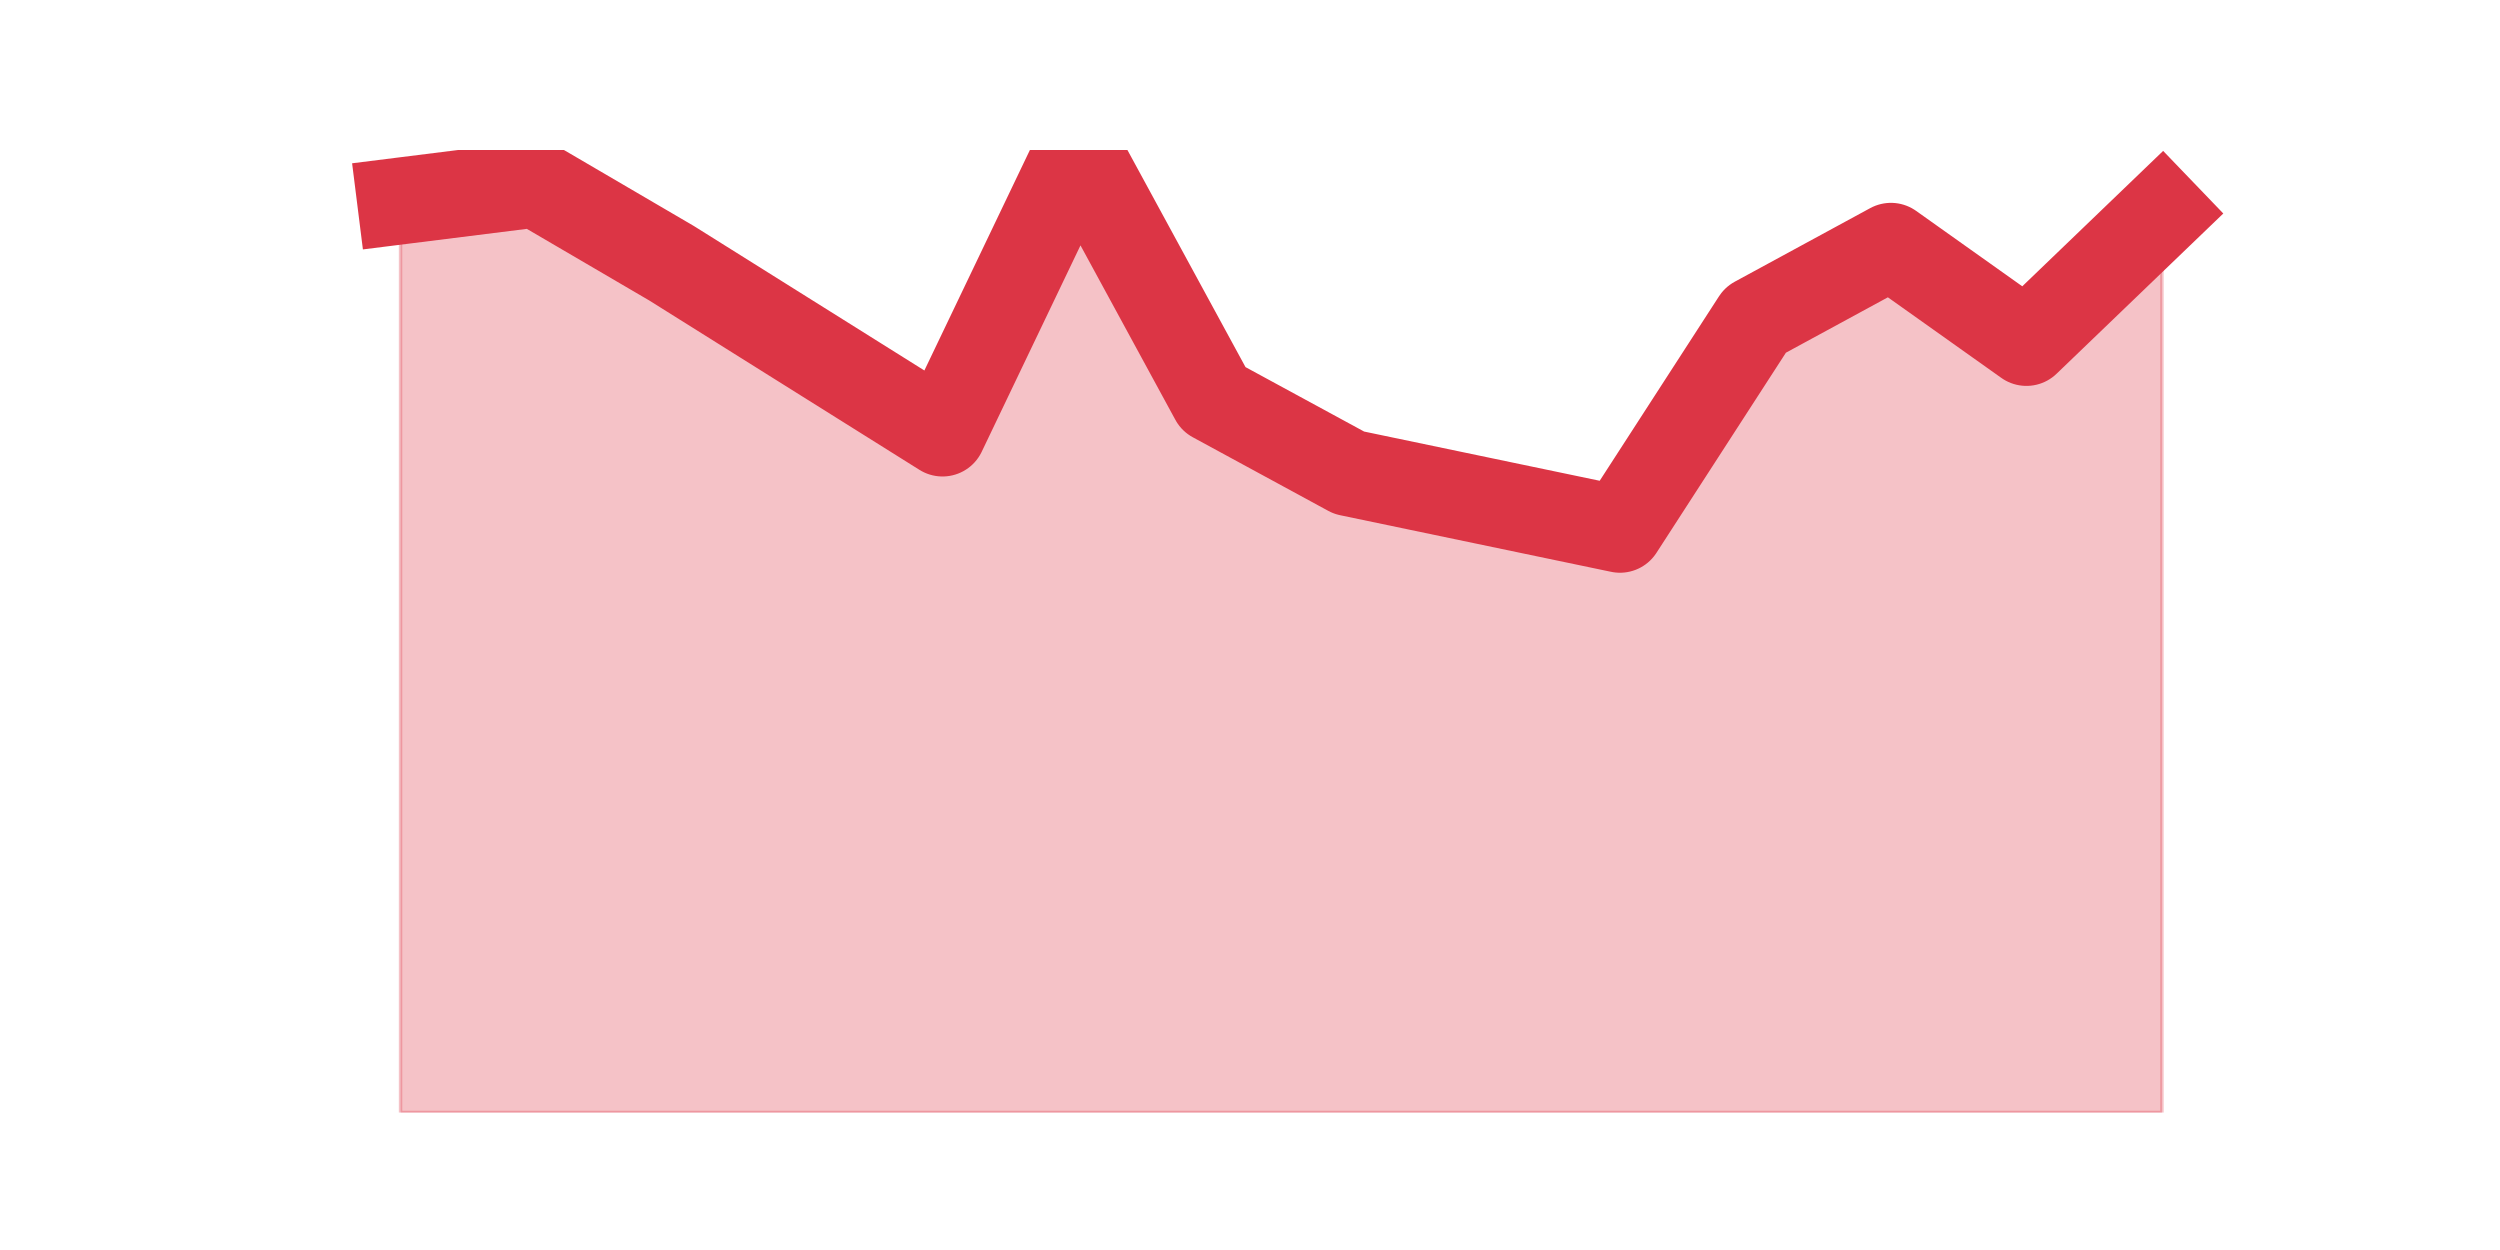
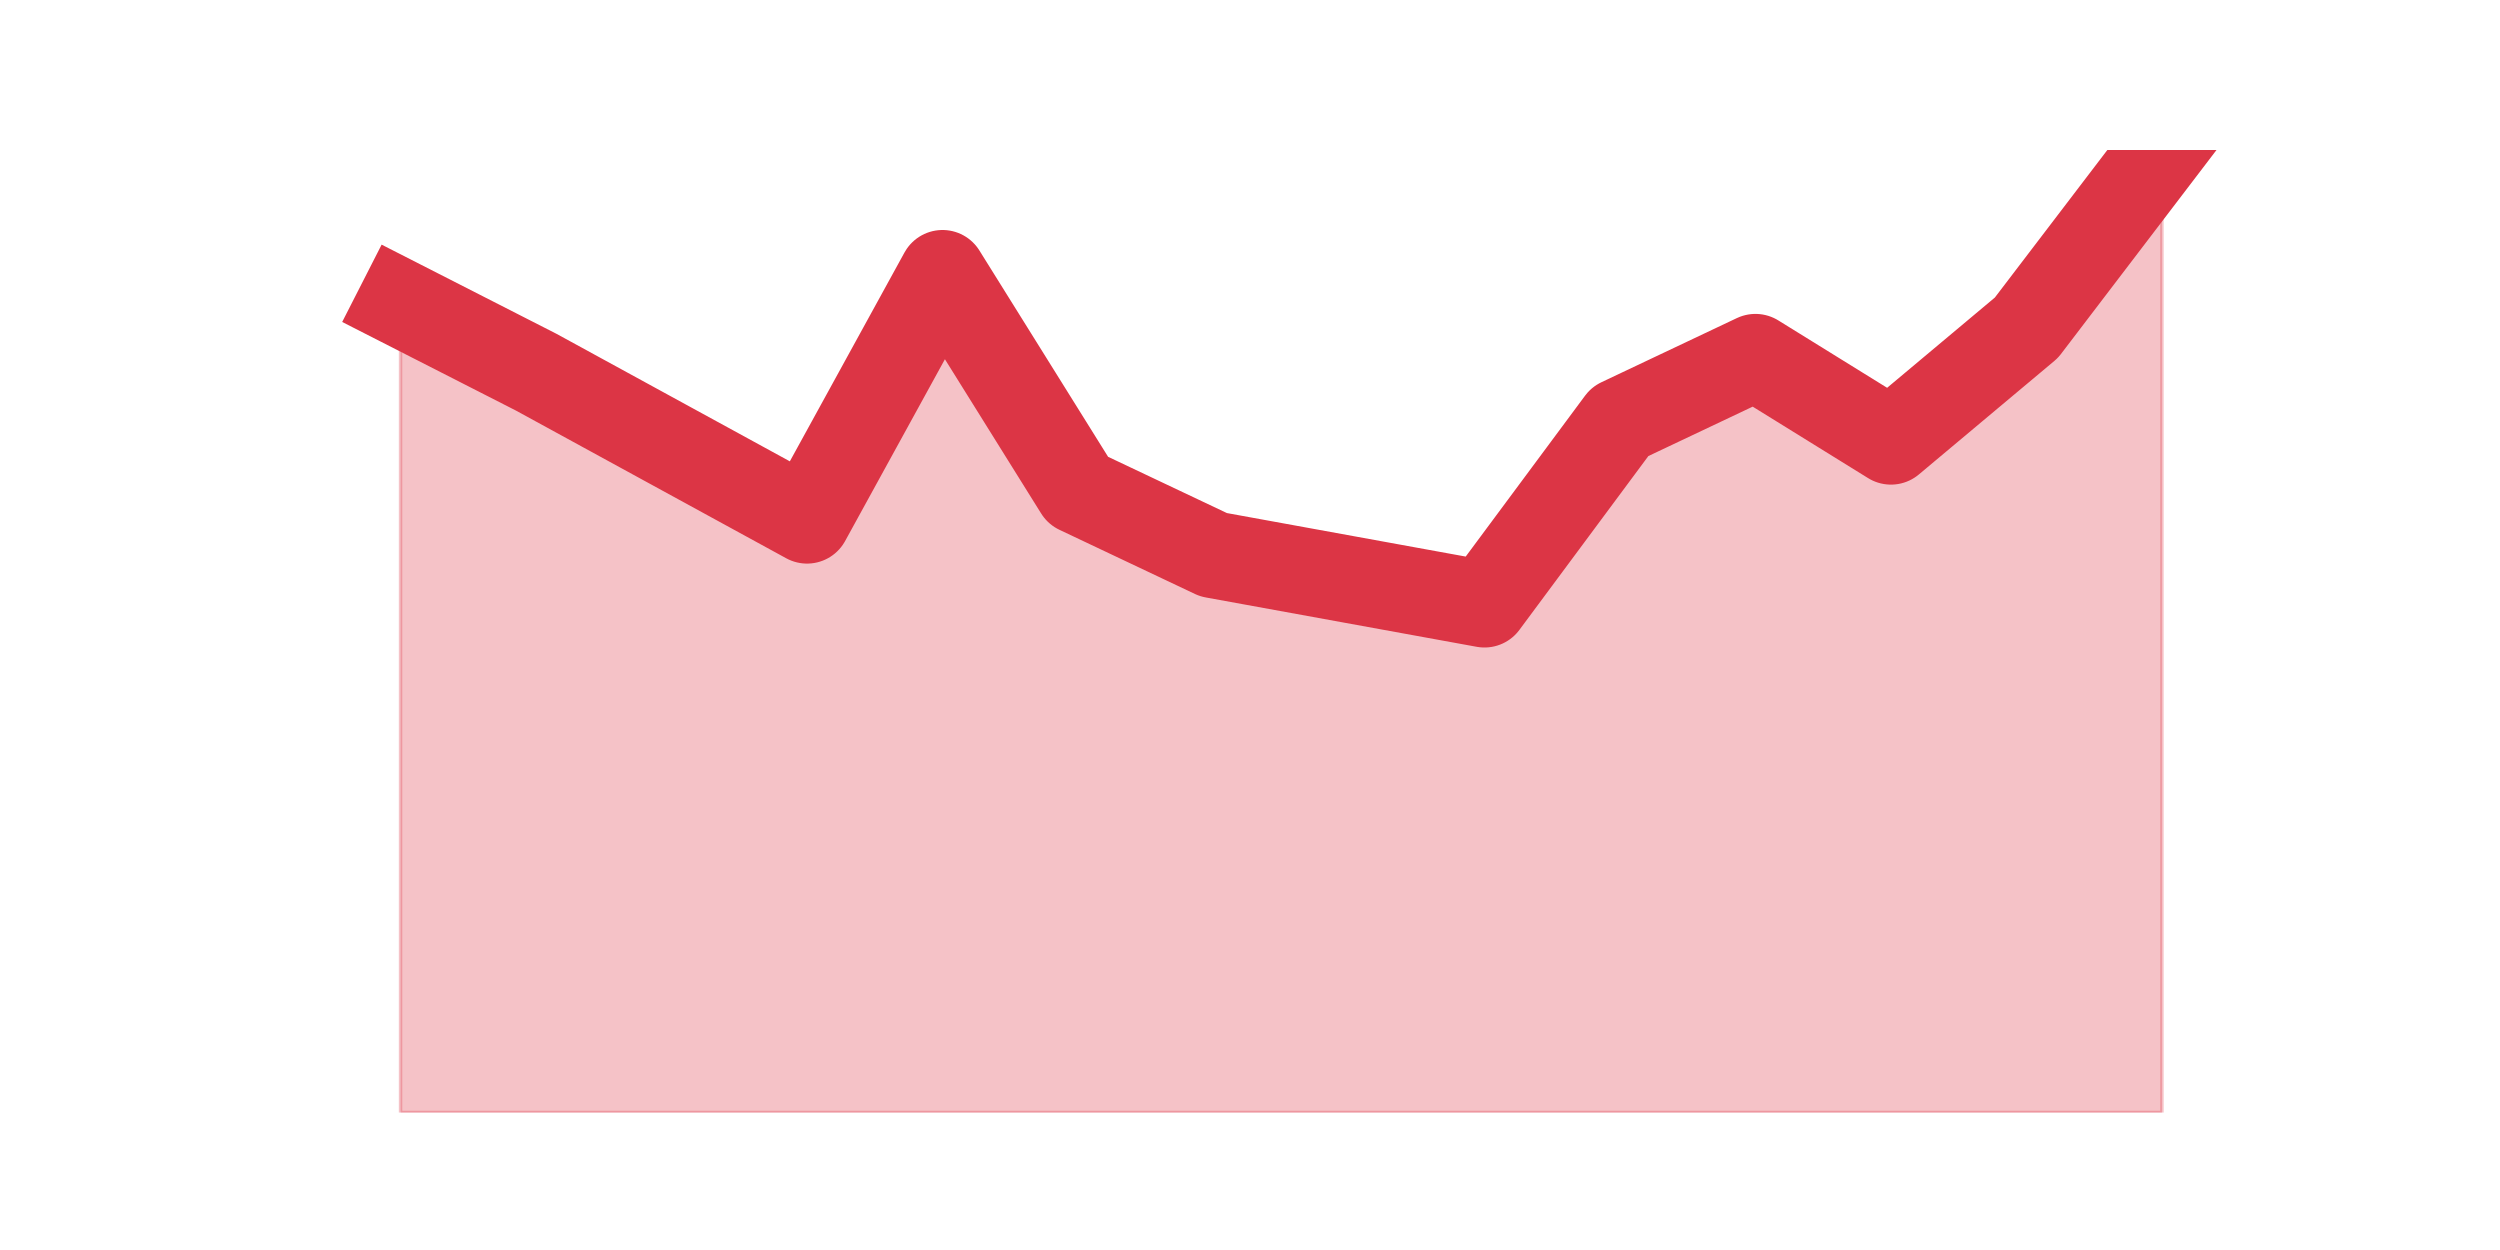
<svg xmlns="http://www.w3.org/2000/svg" xmlns:xlink="http://www.w3.org/1999/xlink" height="360pt" version="1.1" viewBox="0 0 720 360" width="720pt">
  <defs>
    <style type="text/css">*{stroke-linecap:butt;stroke-linejoin:round;}</style>
  </defs>
  <g id="figure_1">
    <g id="patch_1">
      <path d="M 0 360  L 720 360  L 720 0  L 0 0  z " style="fill:none;" />
    </g>
    <g id="axes_1">
      <g id="matplotlib.axis_1" />
      <g id="matplotlib.axis_2" />
      <g id="PolyCollection_1">
        <defs>
-           <path d="M 115.364 -302.125  L 115.364 -39.6  L 154.385 -39.6  L 193.406 -39.6  L 232.427 -39.6  L 271.448 -39.6  L 310.469 -39.6  L 349.49 -39.6  L 388.51 -39.6  L 427.531 -39.6  L 466.552 -39.6  L 505.573 -39.6  L 544.594 -39.6  L 583.615 -39.6  L 622.636 -39.6  L 622.636 -298.864  L 622.636 -298.864  L 583.615 -261.36  L 544.594 -289.08  L 505.573 -267.882  L 466.552 -207.551  L 427.531 -215.704  L 388.51 -223.856  L 349.49 -245.054  L 310.469 -316.8  L 271.448 -235.271  L 232.427 -259.729  L 193.406 -284.188  L 154.385 -307.016  L 115.364 -302.125  z " id="m0e22dc47b9" style="stroke:#dc3545;stroke-opacity:0.3;" />
+           <path d="M 115.364 -272.732  L 115.364 -39.6  L 154.385 -39.6  L 193.406 -39.6  L 232.427 -39.6  L 271.448 -39.6  L 310.469 -39.6  L 349.49 -39.6  L 388.51 -39.6  L 427.531 -39.6  L 466.552 -39.6  L 505.573 -39.6  L 544.594 -39.6  L 583.615 -39.6  L 622.636 -39.6  L 622.636 -316.8  L 622.636 -316.8  L 583.615 -265.625  L 544.594 -232.929  L 505.573 -257.095  L 466.552 -238.615  L 427.531 -186.018  L 388.51 -193.126  L 349.49 -200.234  L 310.469 -218.714  L 271.448 -281.262  L 232.427 -210.185  L 193.406 -231.508  L 154.385 -252.831  L 115.364 -272.732  z " id="mf9aa499d46" style="stroke:#dc3545;stroke-opacity:0.3;" />
        </defs>
-         <g clip-path="url(#p053094e655)">
-           <use style="fill:#dc3545;fill-opacity:0.3;stroke:#dc3545;stroke-opacity:0.3;" x="0" xlink:href="#m0e22dc47b9" y="360" />
+         <g clip-path="url(#p10137d385a)">
+           <use style="fill:#dc3545;fill-opacity:0.3;stroke:#dc3545;stroke-opacity:0.3;" x="0" xlink:href="#mf9aa499d46" y="360" />
        </g>
      </g>
      <g id="line2d_1">
-         <path clip-path="url(#p053094e655)" d="M 115.364 57.875  L 154.385 52.984  L 193.406 75.812  L 232.427 100.271  L 271.448 124.729  L 310.469 43.2  L 349.49 114.946  L 388.51 136.144  L 427.531 144.296  L 466.552 152.449  L 505.573 92.118  L 544.594 70.92  L 583.615 98.64  L 622.636 61.136  " style="fill:none;stroke:#dc3545;stroke-linecap:square;stroke-width:25;" />
+         <path clip-path="url(#p10137d385a)" d="M 115.364 87.268  L 154.385 107.169  L 193.406 128.492  L 232.427 149.815  L 271.448 78.738  L 310.469 141.286  L 349.49 159.766  L 388.51 166.874  L 427.531 173.982  L 466.552 121.385  L 505.573 102.905  L 544.594 127.071  L 583.615 94.375  L 622.636 43.2  " style="fill:none;stroke:#dc3545;stroke-linecap:square;stroke-width:25;" />
      </g>
    </g>
  </g>
  <defs>
-     <clipPath id="p053094e655">
+     <clipPath id="p10137d385a">
      <rect height="277.2" width="558" x="90" y="43.2" />
    </clipPath>
  </defs>
</svg>
